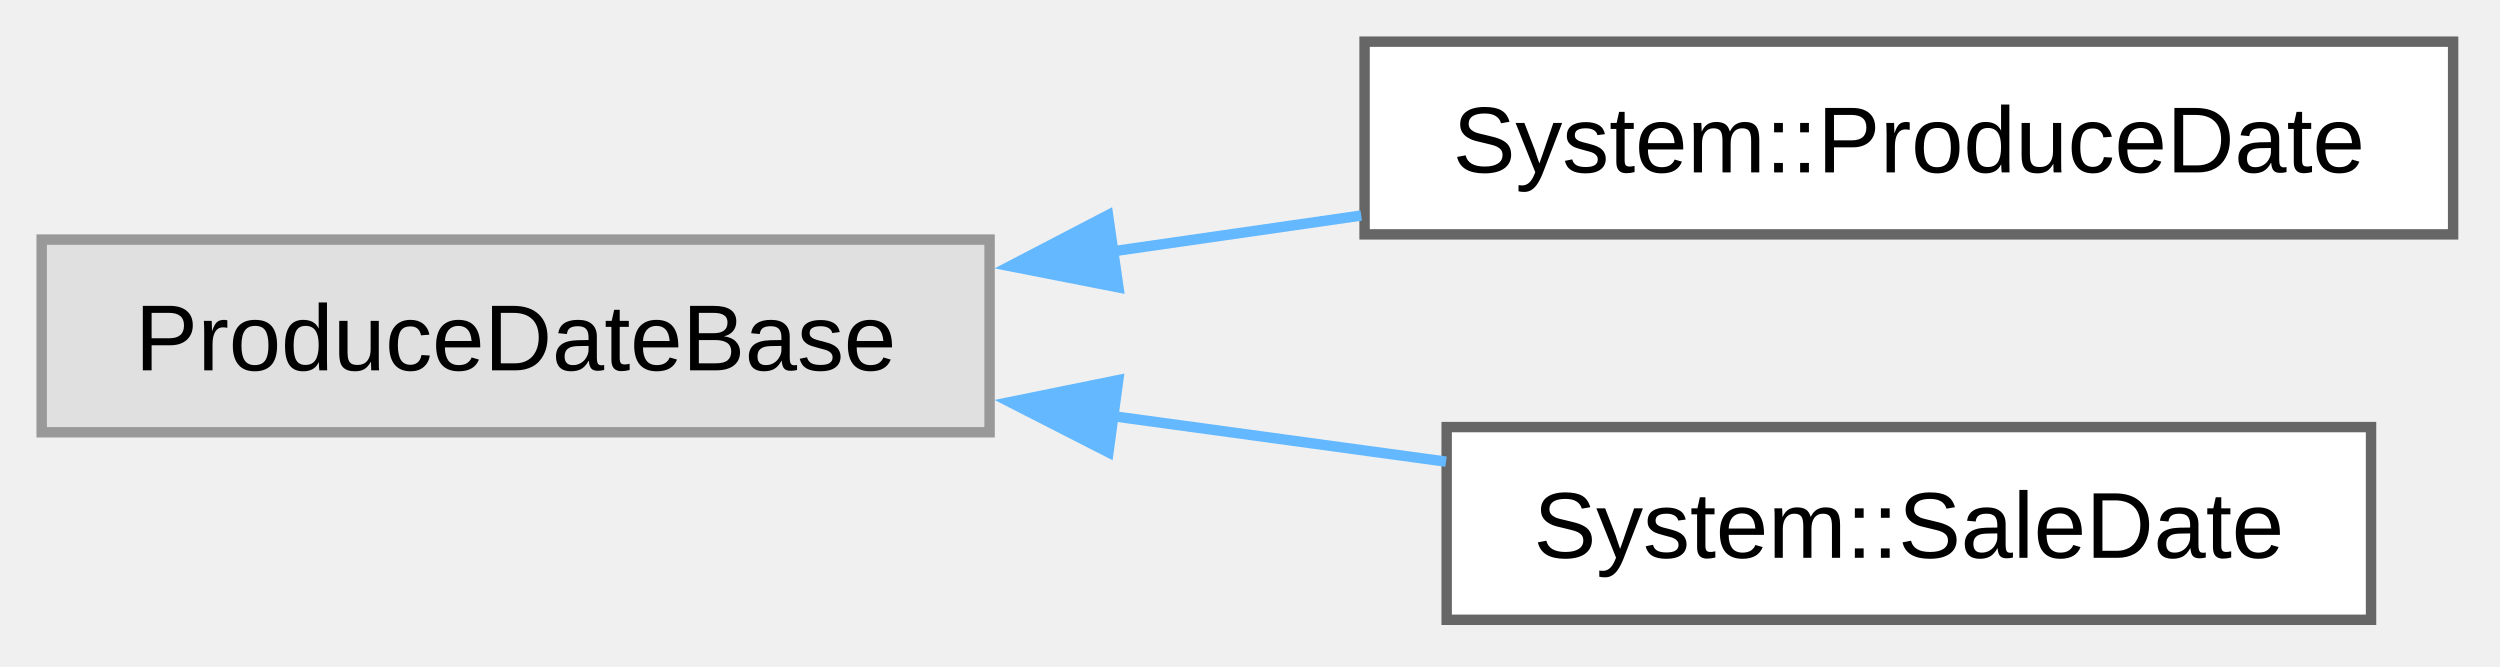
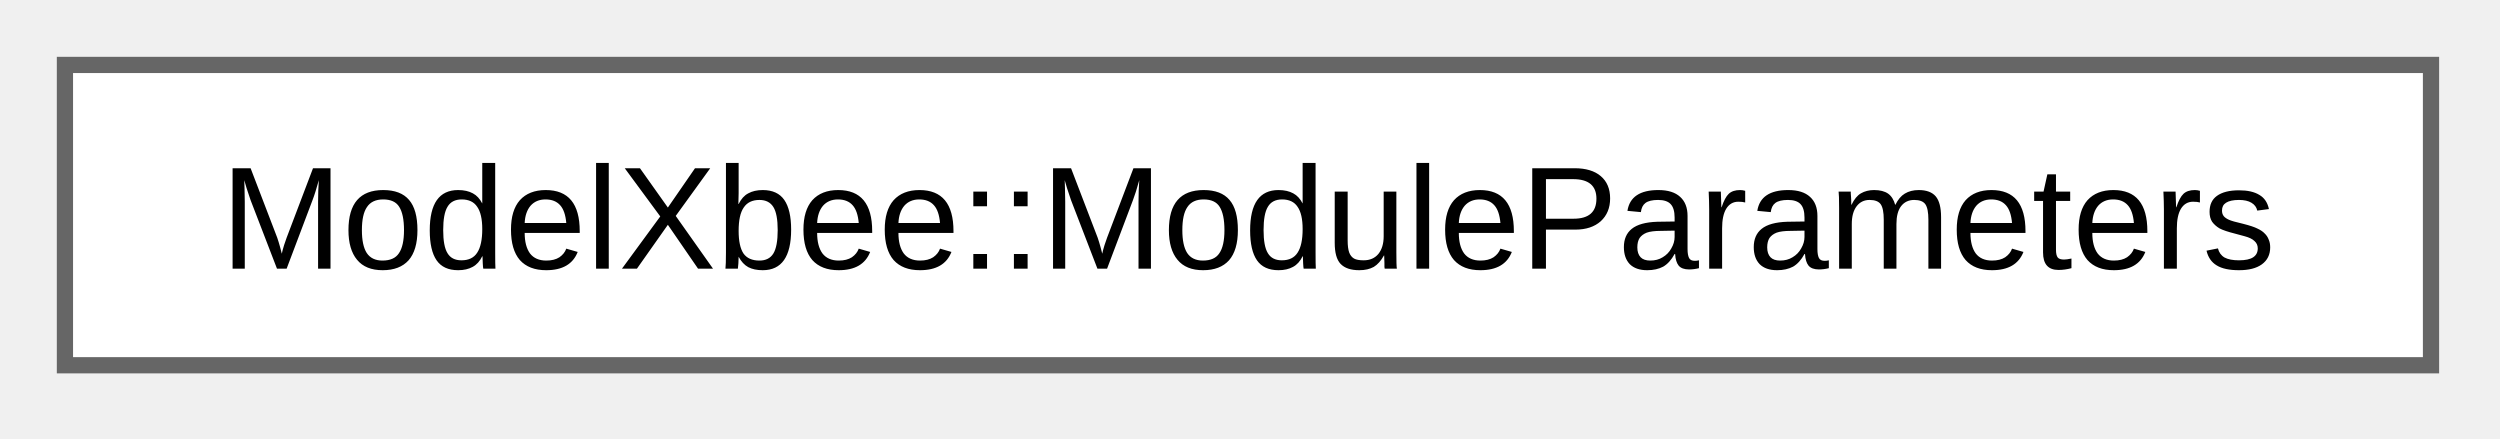
- <svg xmlns="http://www.w3.org/2000/svg" xmlns:xlink="http://www.w3.org/1999/xlink" width="240pt" height="64pt" viewBox="0.00 0.00 240.00 64.00">
-   <g id="graph0" class="graph" transform="scale(1 1) rotate(0) translate(4 59.5)">
+ <svg xmlns="http://www.w3.org/2000/svg" xmlns:xlink="http://www.w3.org/1999/xlink" width="154pt" height="27pt" viewBox="0.00 0.00 154.00 27.00">
+   <g id="graph0" class="graph" transform="scale(1 1) rotate(0) translate(4 22.5)">
    <g id="Node000000" class="node">
      <g id="a_Node000000">
-         <a xlink:title=" ">
-           <polygon fill="#e0e0e0" stroke="#999999" points="91,-36.5 0,-36.5 0,-18 91,-18 91,-36.5" />
-           <text xml:space="preserve" text-anchor="middle" x="45.5" y="-23.95" font-family="Arial" font-size="9.00">ProduceDateBase</text>
-         </a>
-       </g>
-     </g>
-     <g id="Node000001" class="node">
-       <g id="a_Node000001">
-         <a xlink:href="d2/d52/class_system_1_1_produce_date.html" target="_top" xlink:title="ProduceDate class for managing production date.">
-           <polygon fill="white" stroke="#666666" points="231.5,-55.5 127,-55.5 127,-37 231.5,-37 231.5,-55.5" />
-           <text xml:space="preserve" text-anchor="middle" x="179.25" y="-42.95" font-family="Arial" font-size="9.00">System::ProduceDate</text>
-         </a>
-       </g>
-     </g>
-     <g id="edge22_Node000000_Node000001" class="edge">
-       <g id="a_edge22_Node000000_Node000001">
-         <a xlink:title=" ">
-           <path fill="none" stroke="#63b8ff" d="M102.59,-35.34C110.59,-36.49 118.78,-37.67 126.68,-38.81" />
-           <polygon fill="#63b8ff" stroke="#63b8ff" points="103.37,-31.91 92.97,-33.95 102.37,-38.84 103.37,-31.91" />
-         </a>
-       </g>
-     </g>
-     <g id="Node000002" class="node">
-       <g id="a_Node000002">
-         <a xlink:href="d1/de4/class_system_1_1_sale_date.html" target="_top" xlink:title="SaleDate type for product sale date representation.">
-           <polygon fill="white" stroke="#666666" points="223.62,-18.5 134.88,-18.5 134.88,0 223.62,0 223.62,-18.5" />
-           <text xml:space="preserve" text-anchor="middle" x="179.25" y="-5.95" font-family="Arial" font-size="9.00">System::SaleDate</text>
-         </a>
-       </g>
-     </g>
-     <g id="edge23_Node000000_Node000002" class="edge">
-       <g id="a_edge23_Node000000_Node000002">
-         <a xlink:title=" ">
-           <path fill="none" stroke="#63b8ff" d="M102.54,-19.59C113.34,-18.12 124.49,-16.59 134.82,-15.18" />
-           <polygon fill="#63b8ff" stroke="#63b8ff" points="102.41,-16.08 92.97,-20.9 103.35,-23.01 102.41,-16.08" />
+         <a xlink:href="dc/dd5/class_model_xbee_1_1_module_parameters.html" target="_top" xlink:title="Class for managing XBee module configuration parameters.">
+           <polygon fill="white" stroke="#666666" points="145.75,-18.5 0,-18.5 0,0 145.75,0 145.75,-18.5" />
+           <text xml:space="preserve" text-anchor="middle" x="72.88" y="-5.95" font-family="Arial" font-size="9.00">ModelXbee::ModuleParameters</text>
        </a>
      </g>
    </g>
  </g>
</svg>
